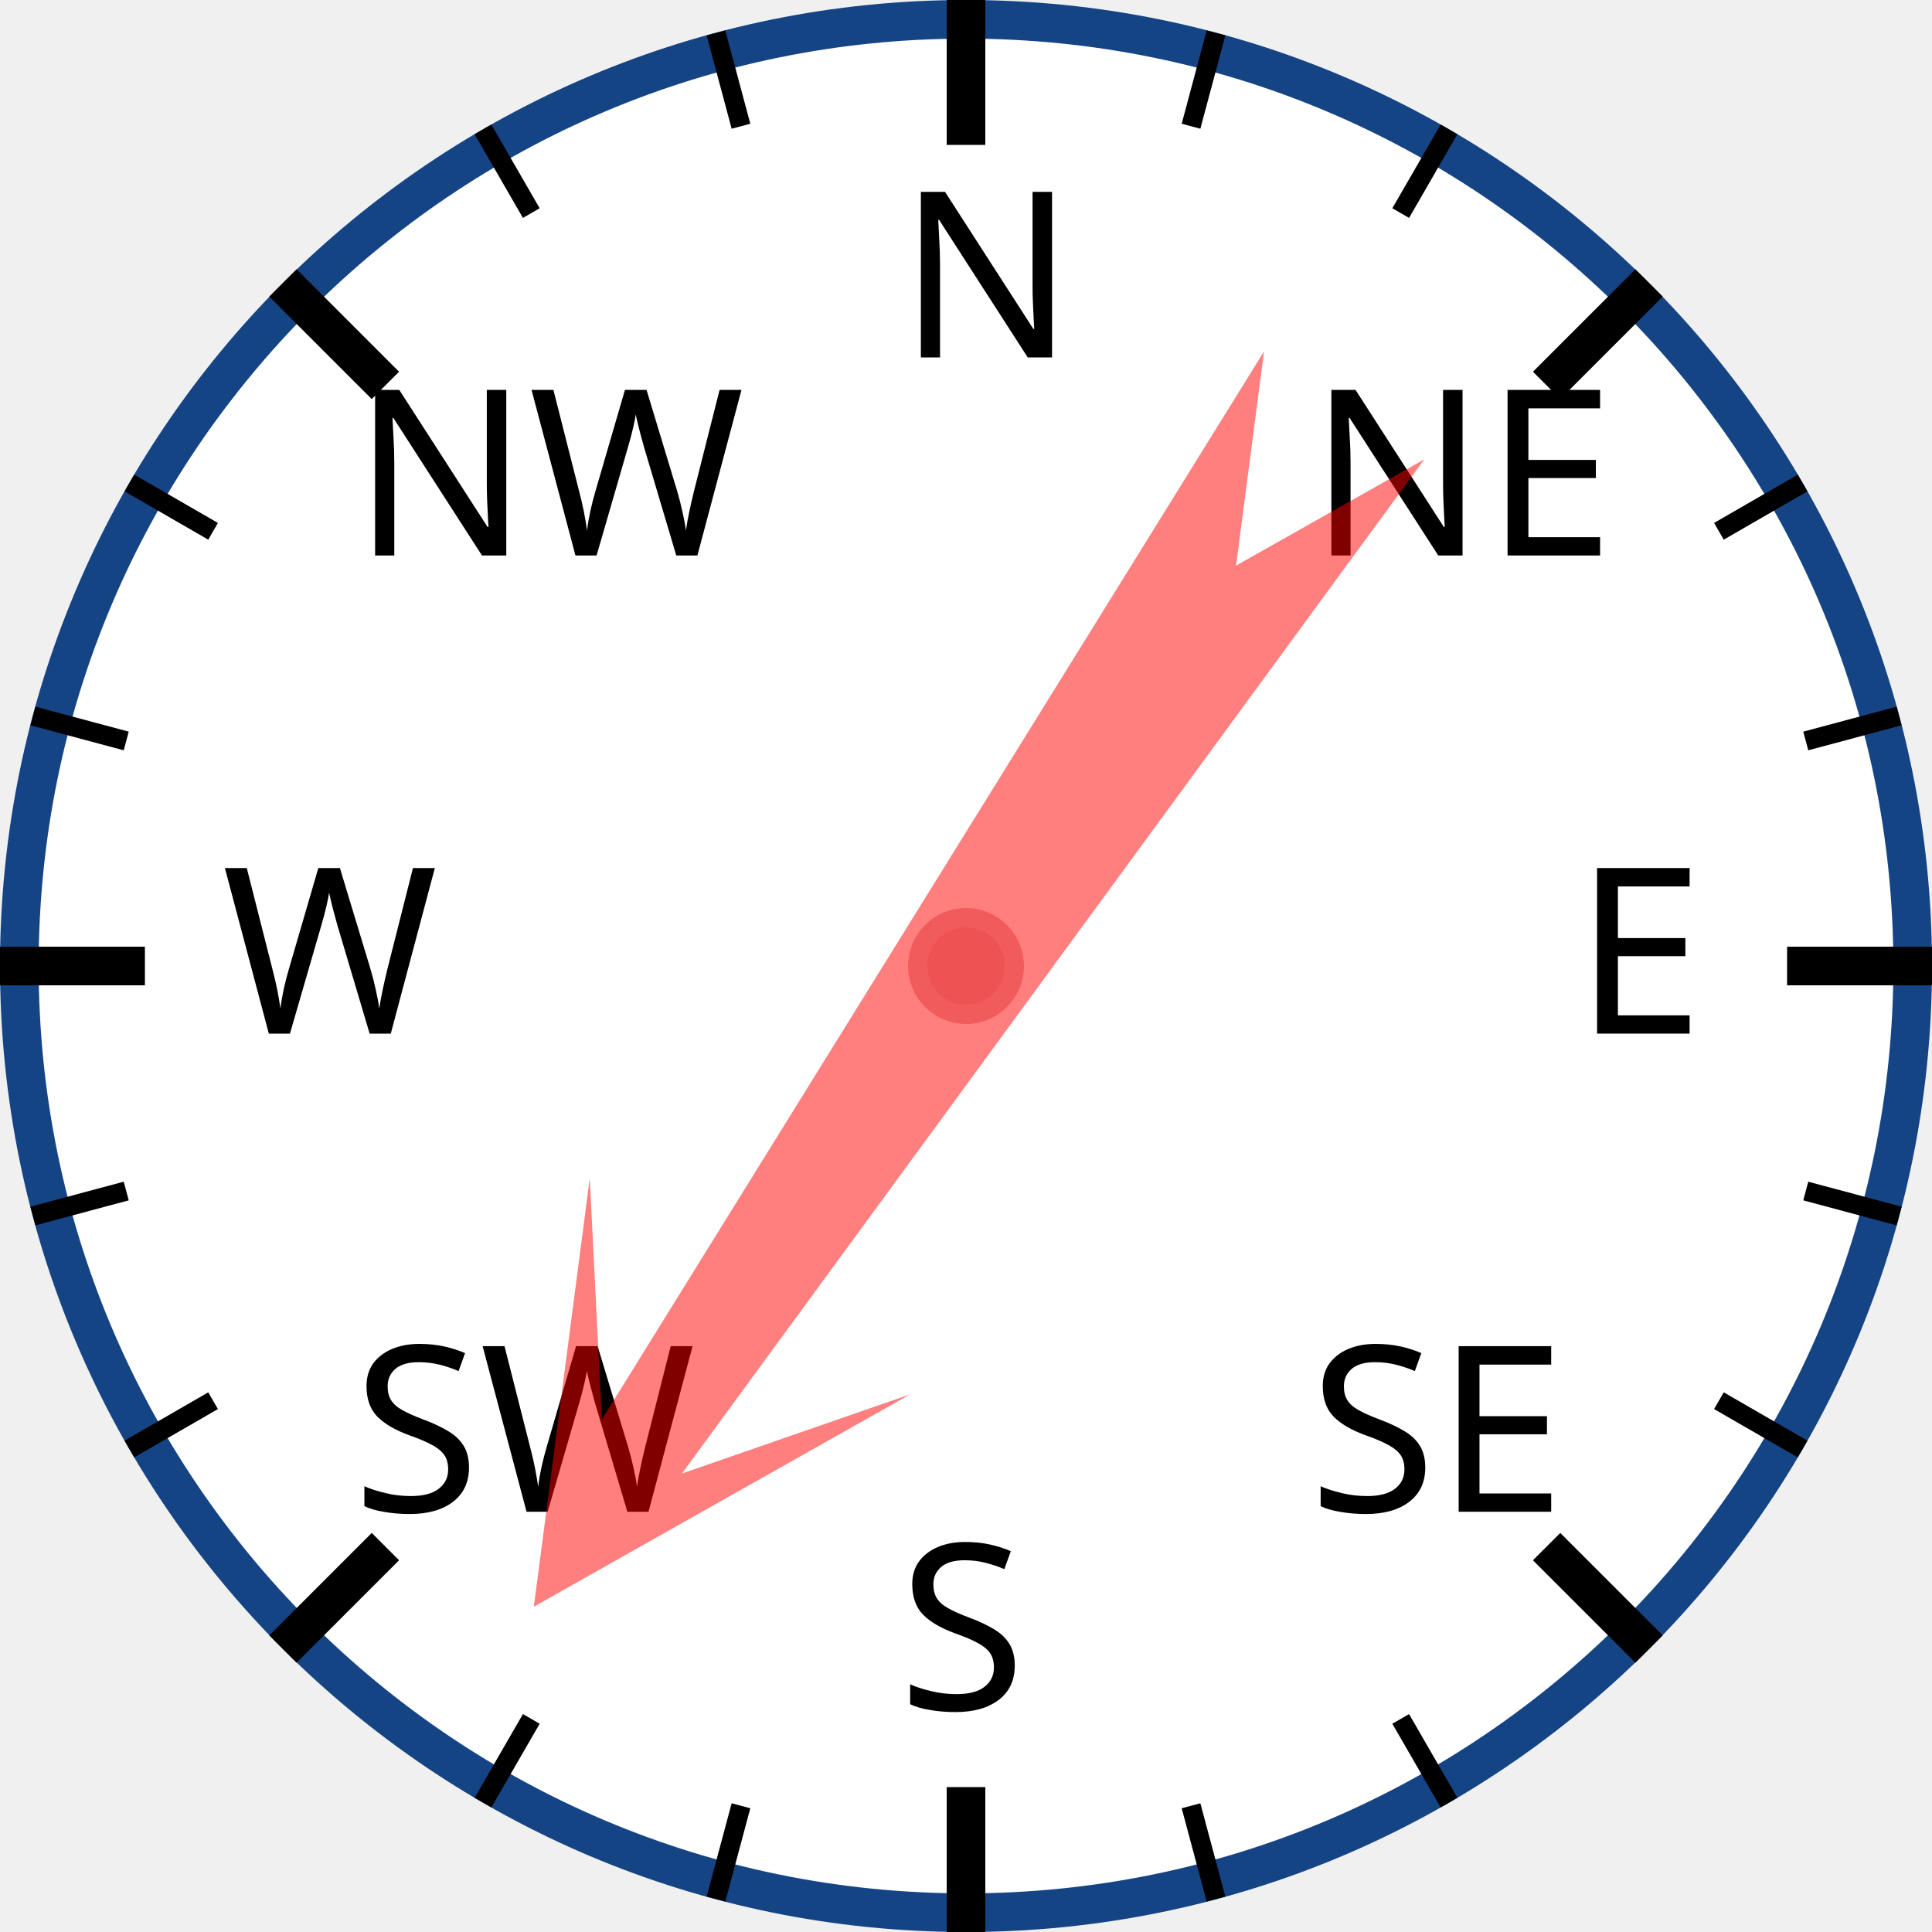
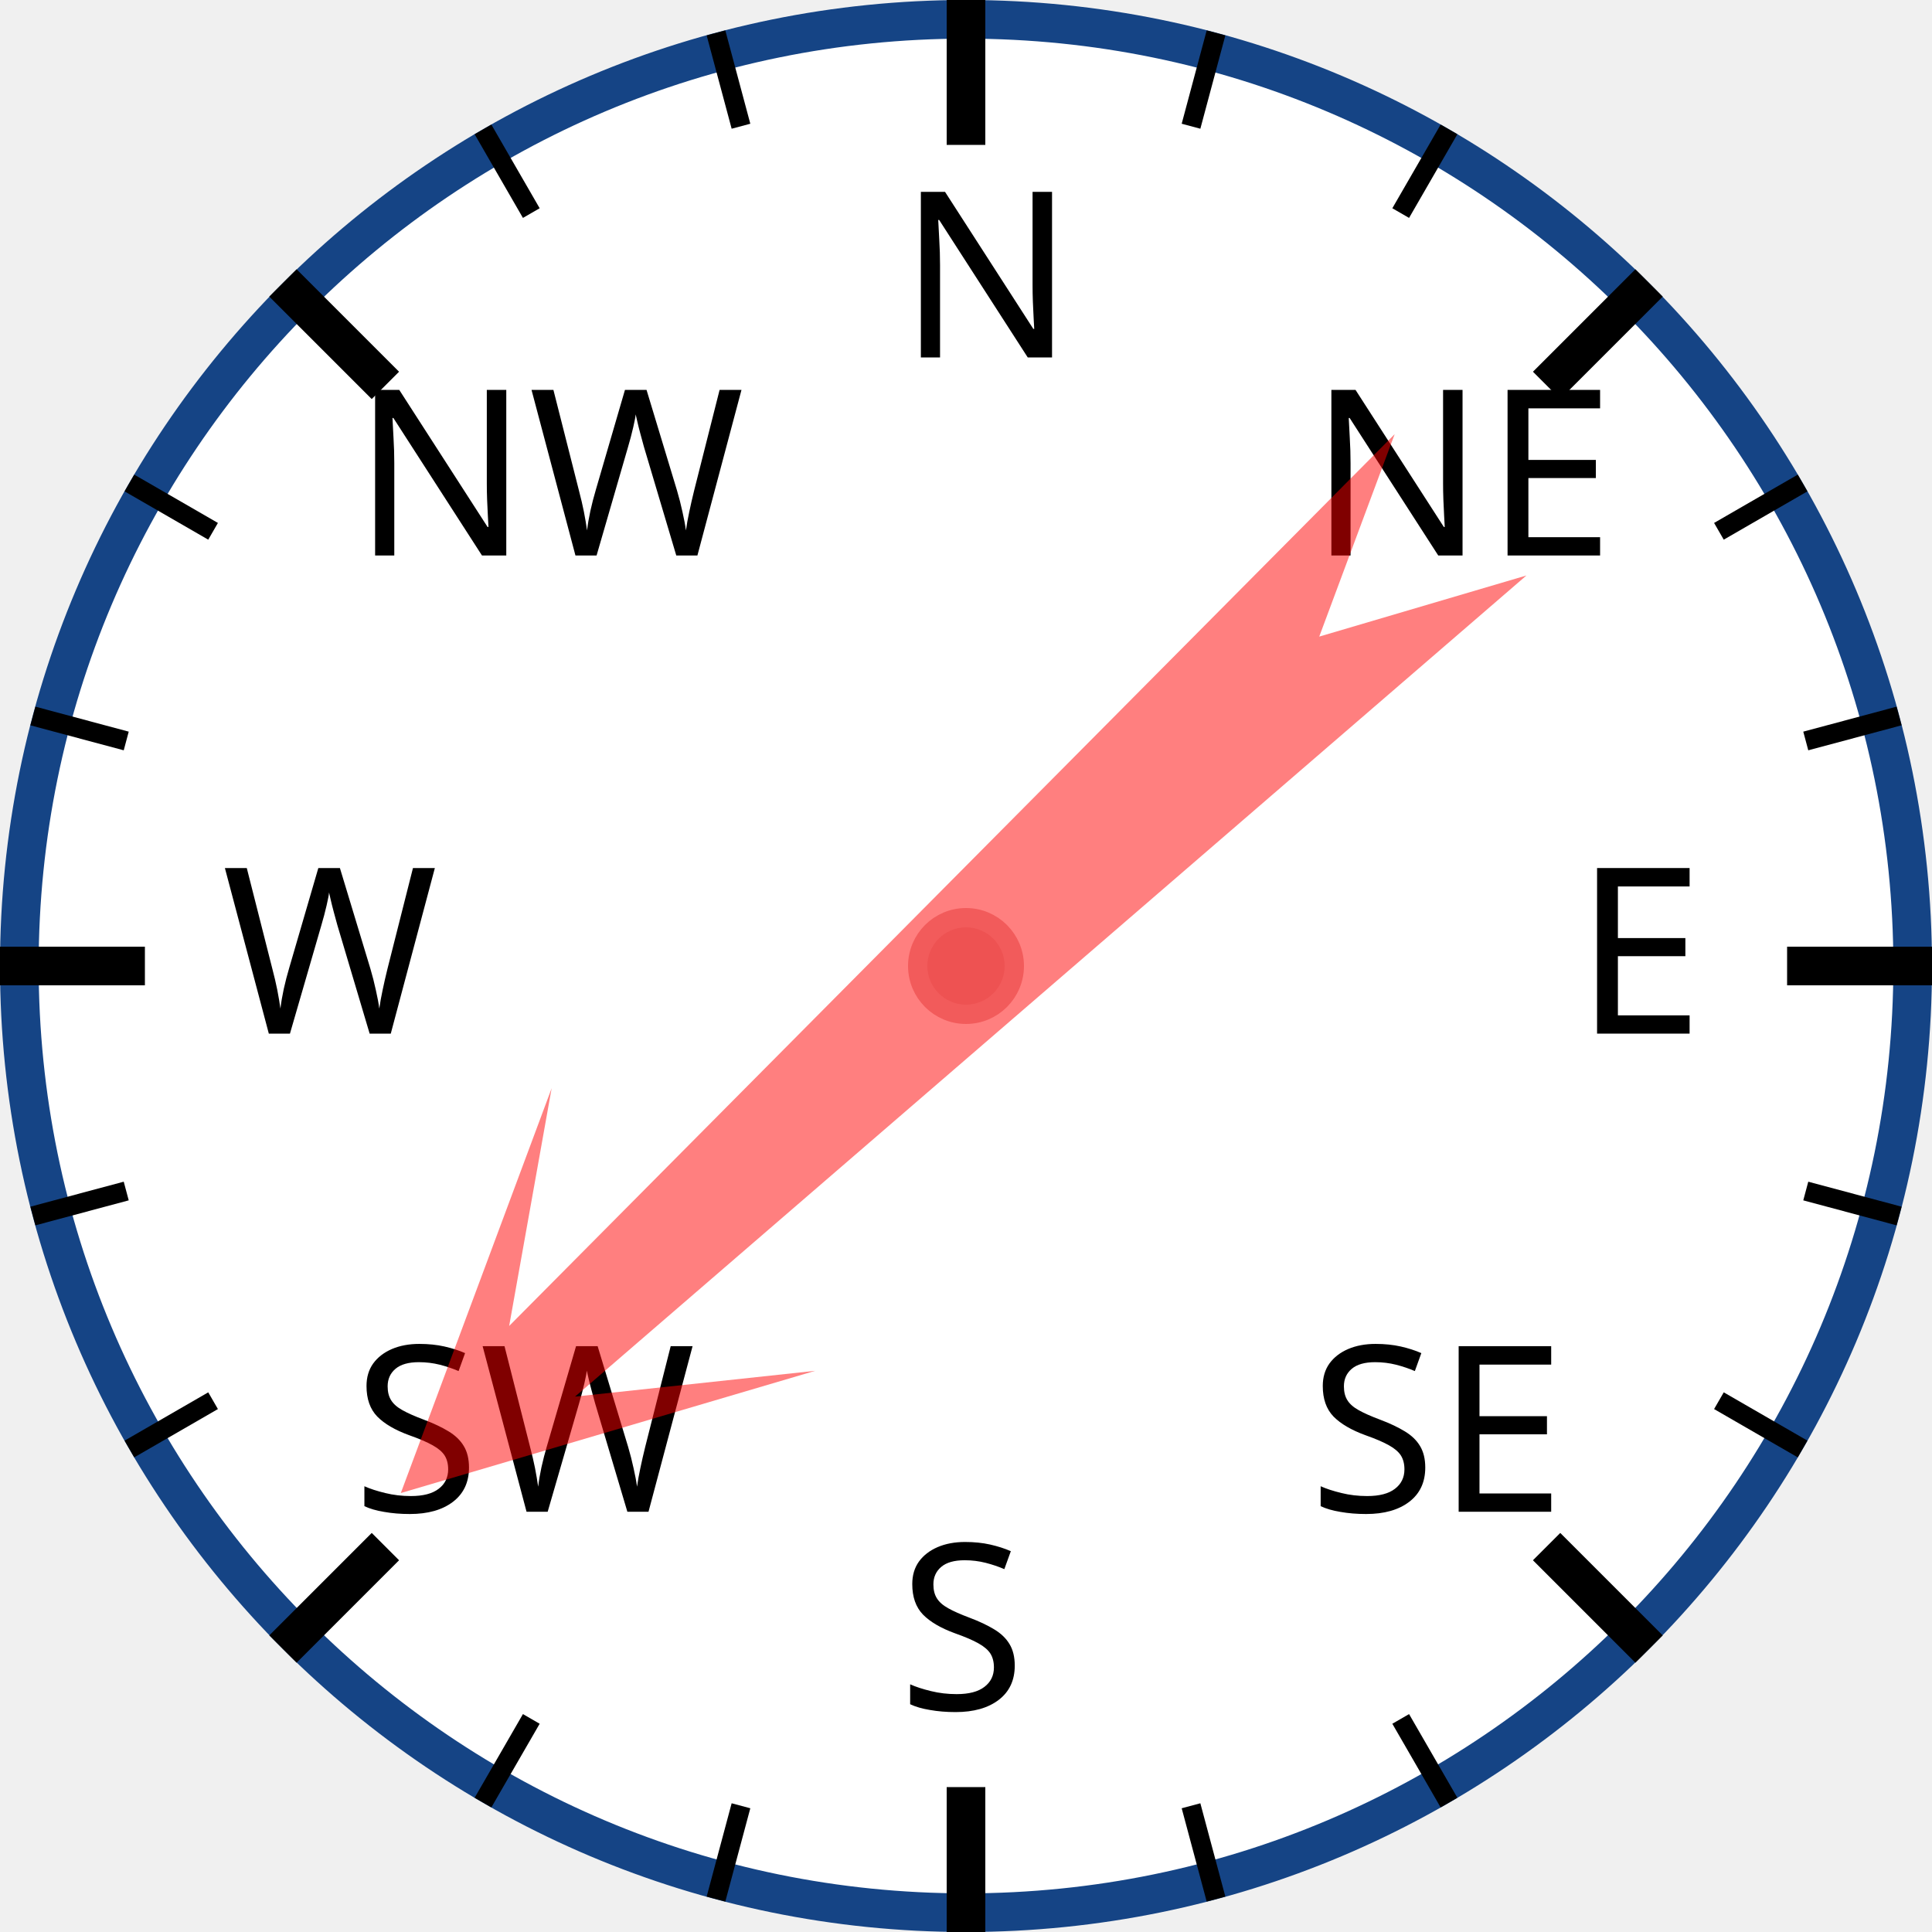
<svg xmlns="http://www.w3.org/2000/svg" width="120px" height="120px" viewBox="0 0 200 200">
  <circle cx="100" cy="100" r="98" style="fill: white; stroke: #154485; stroke-width: 4;" />
  <text x="93.0" y="37.0" style="font-family: sans-serif; font-size: 18pt;">N</text>
  <line x1="100.0" y1="0.0" x2="100.0" y2="15.0" style="stroke: black; stroke-width: 4;" />
  <line x1="74.118" y1="3.407" x2="76.706" y2="13.067" style="stroke: black; stroke-width: 2;" />
  <line x1="50" y1="13.397" x2="55" y2="22.058" style="stroke: black; stroke-width: 2;" />
  <text x="36.503" y="57.503" style="font-family: sans-serif; font-size: 18pt;">NW</text>
  <line x1="29.289" y1="29.289" x2="39.896" y2="39.896" style="stroke: black; stroke-width: 4;" />
  <line x1="13.397" y1="50" x2="22.058" y2="55" style="stroke: black; stroke-width: 2;" />
  <line x1="3.407" y1="74.118" x2="13.067" y2="76.706" style="stroke: black; stroke-width: 2;" />
  <text x="23.0" y="107.0" style="font-family: sans-serif; font-size: 18pt;">W</text>
  <line x1="0.0" y1="100.0" x2="15.0" y2="100.0" style="stroke: black; stroke-width: 4;" />
  <line x1="3.407" y1="125.882" x2="13.067" y2="123.294" style="stroke: black; stroke-width: 2;" />
  <line x1="13.397" y1="150" x2="22.058" y2="145" style="stroke: black; stroke-width: 2;" />
  <text x="36.503" y="156.497" style="font-family: sans-serif; font-size: 18pt;">SW</text>
  <line x1="29.289" y1="170.711" x2="39.896" y2="160.104" style="stroke: black; stroke-width: 4;" />
  <line x1="50" y1="186.603" x2="55" y2="177.942" style="stroke: black; stroke-width: 2;" />
  <line x1="74.118" y1="196.593" x2="76.706" y2="186.933" style="stroke: black; stroke-width: 2;" />
  <text x="93" y="177.0" style="font-family: sans-serif; font-size: 18pt;">S</text>
  <line x1="100" y1="200.0" x2="100" y2="185.0" style="stroke: black; stroke-width: 4;" />
  <line x1="125.882" y1="196.593" x2="123.294" y2="186.933" style="stroke: black; stroke-width: 2;" />
  <line x1="150.0" y1="186.603" x2="145.0" y2="177.942" style="stroke: black; stroke-width: 2;" />
  <text x="135.497" y="156.497" style="font-family: sans-serif; font-size: 18pt;">SE</text>
  <line x1="170.711" y1="170.711" x2="160.104" y2="160.104" style="stroke: black; stroke-width: 4;" />
  <line x1="186.603" y1="150" x2="177.942" y2="145" style="stroke: black; stroke-width: 2;" />
  <line x1="196.593" y1="125.882" x2="186.933" y2="123.294" style="stroke: black; stroke-width: 2;" />
  <text x="163.0" y="107" style="font-family: sans-serif; font-size: 18pt;">E</text>
  <line x1="200.0" y1="100" x2="185.0" y2="100" style="stroke: black; stroke-width: 4;" />
  <line x1="196.593" y1="74.118" x2="186.933" y2="76.706" style="stroke: black; stroke-width: 2;" />
  <line x1="186.603" y1="50" x2="177.942" y2="55" style="stroke: black; stroke-width: 2;" />
  <text x="135.497" y="57.503" style="font-family: sans-serif; font-size: 18pt;">NE</text>
  <line x1="170.711" y1="29.289" x2="160.104" y2="39.896" style="stroke: black; stroke-width: 4;" />
  <line x1="150" y1="13.397" x2="145" y2="22.058" style="stroke: black; stroke-width: 2;" />
  <line x1="125.882" y1="3.407" x2="123.294" y2="13.067" style="stroke: black; stroke-width: 2;" />
-   <polygon points="100 20 120 60 105 40 110 170 100 150 90 170 95 40 80 60" style="fill: red; fill-opacity: 0.5;" transform="rotate(214,100,100)" />
+   <polygon points="100 20 120 60 105 40 110 170 100 150 90 170 95 40 80 60" style="fill: red; fill-opacity: 0.5;" transform="rotate(227,100,100)" />
  <circle cx="100" cy="100" r="5" style="fill: #EE5252; stroke: #F25B5B; stroke-width: 2;" />
</svg>
